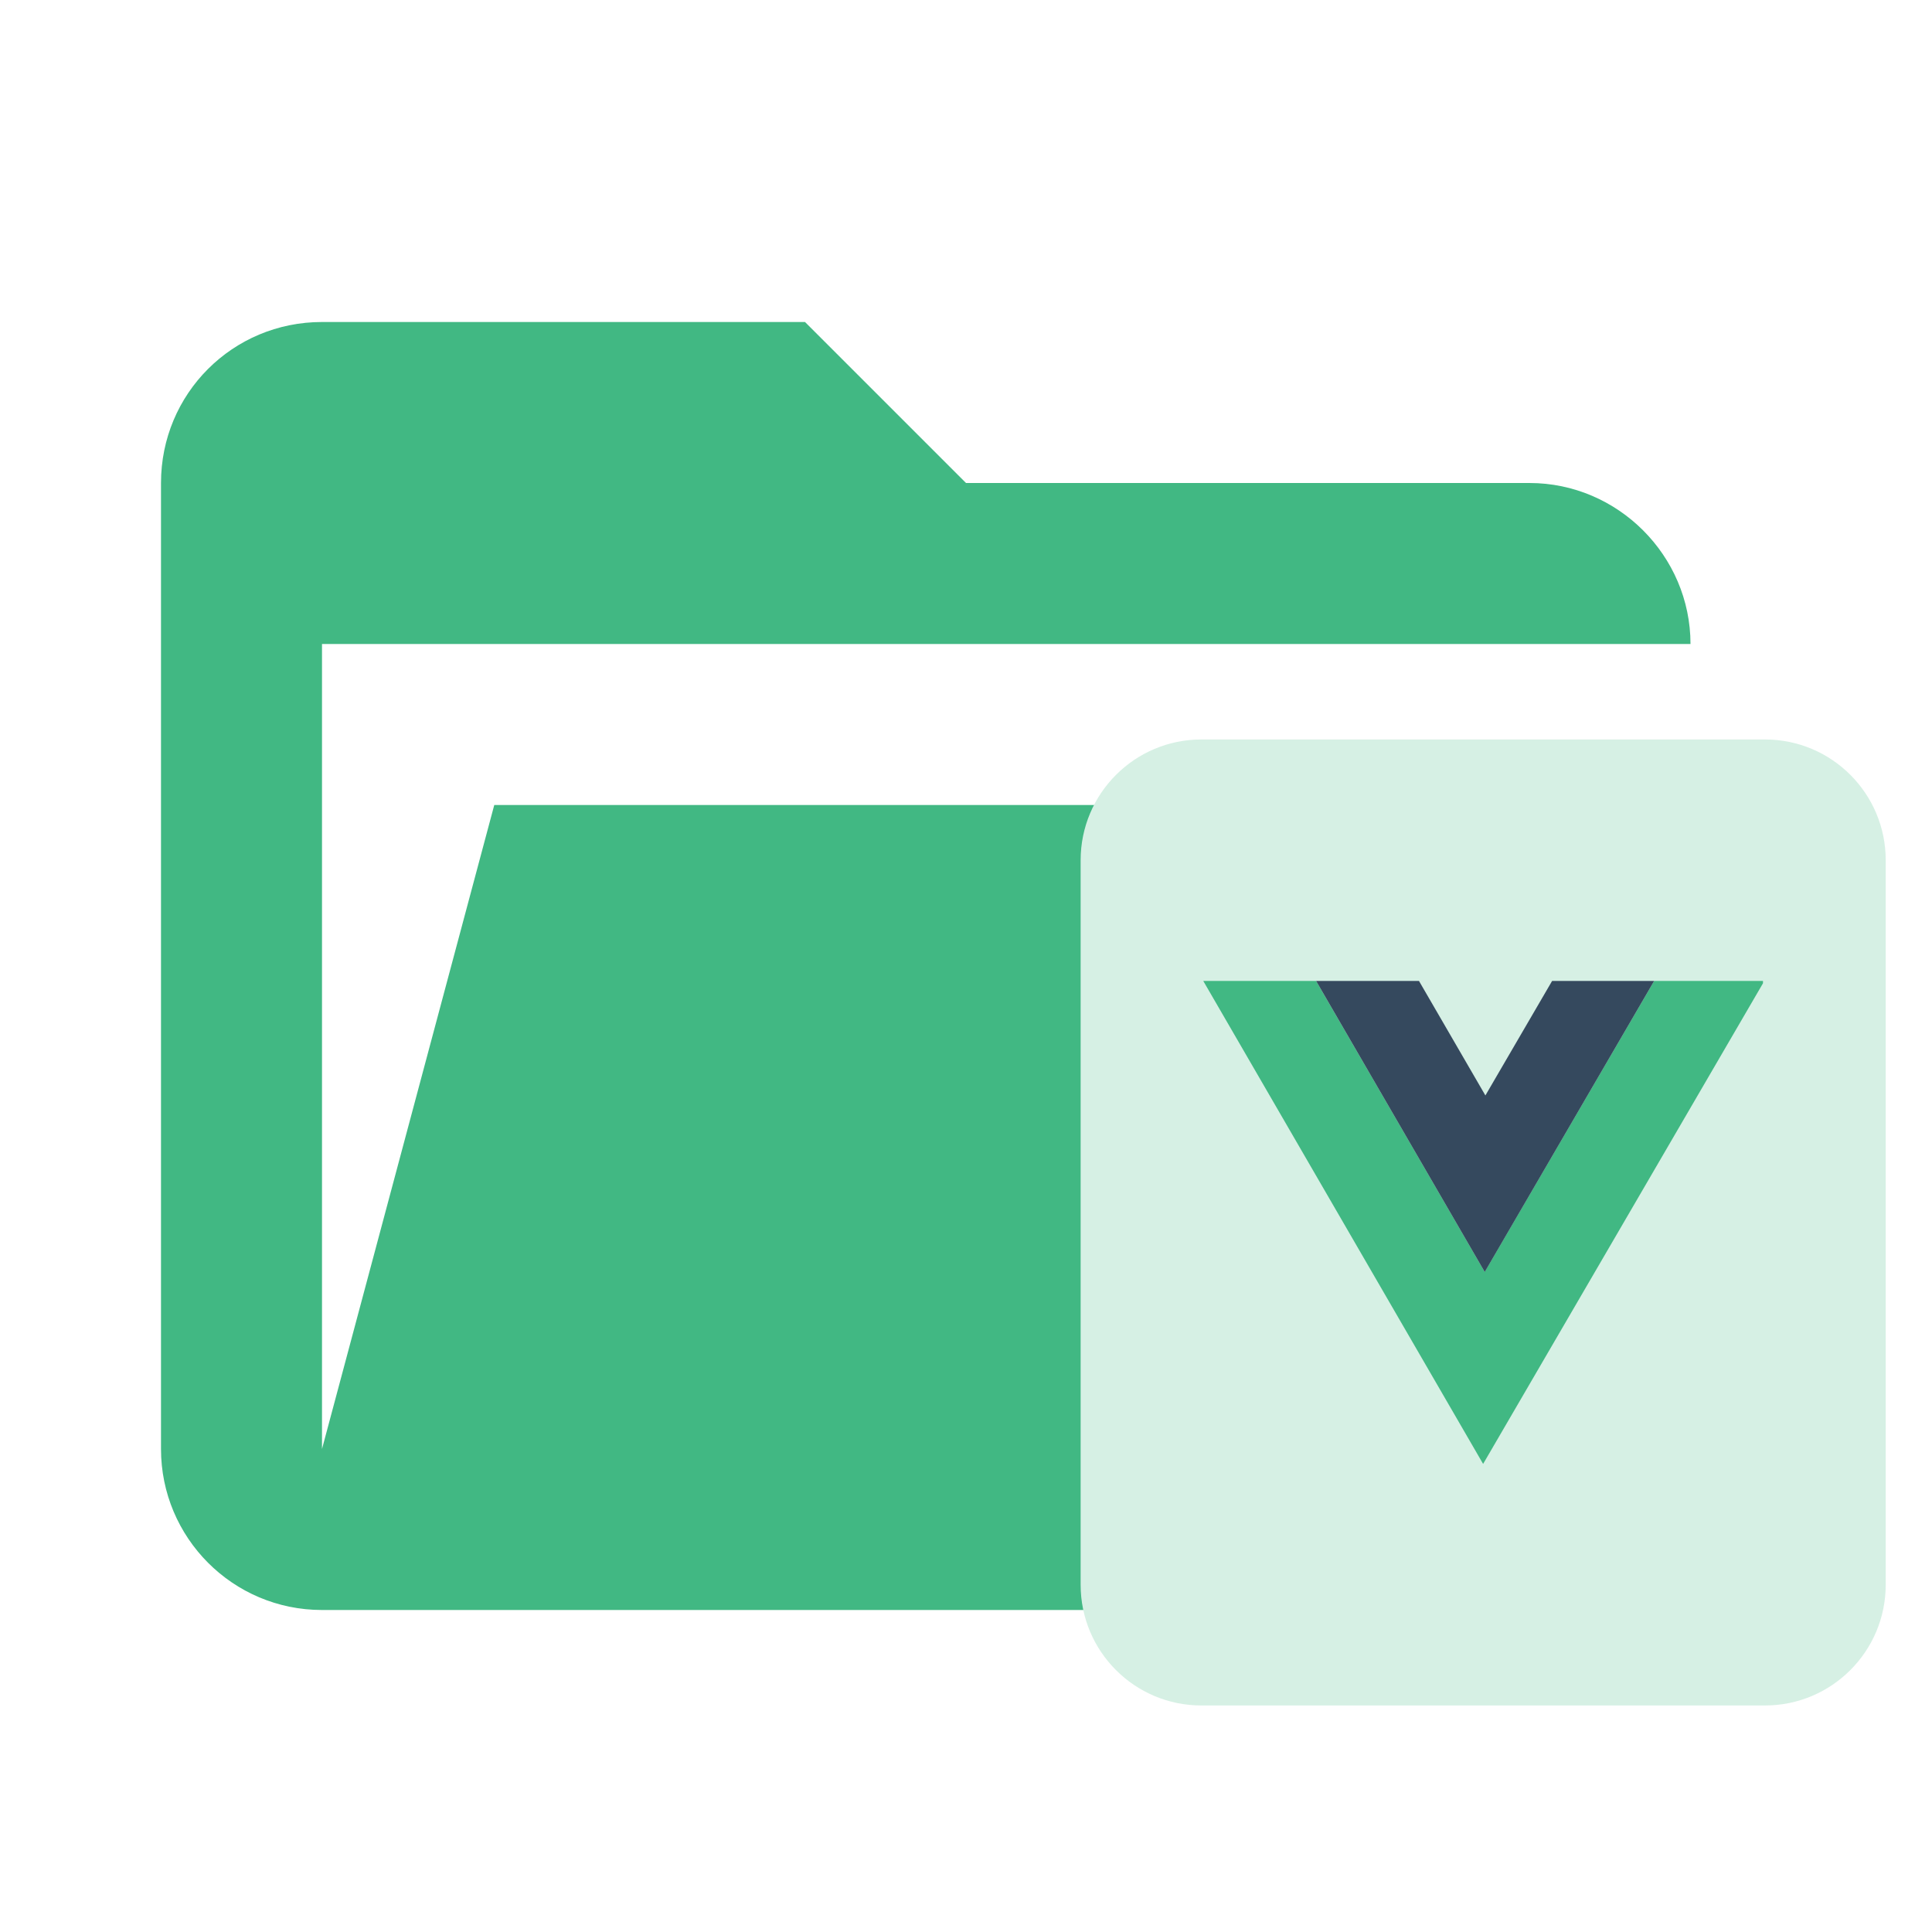
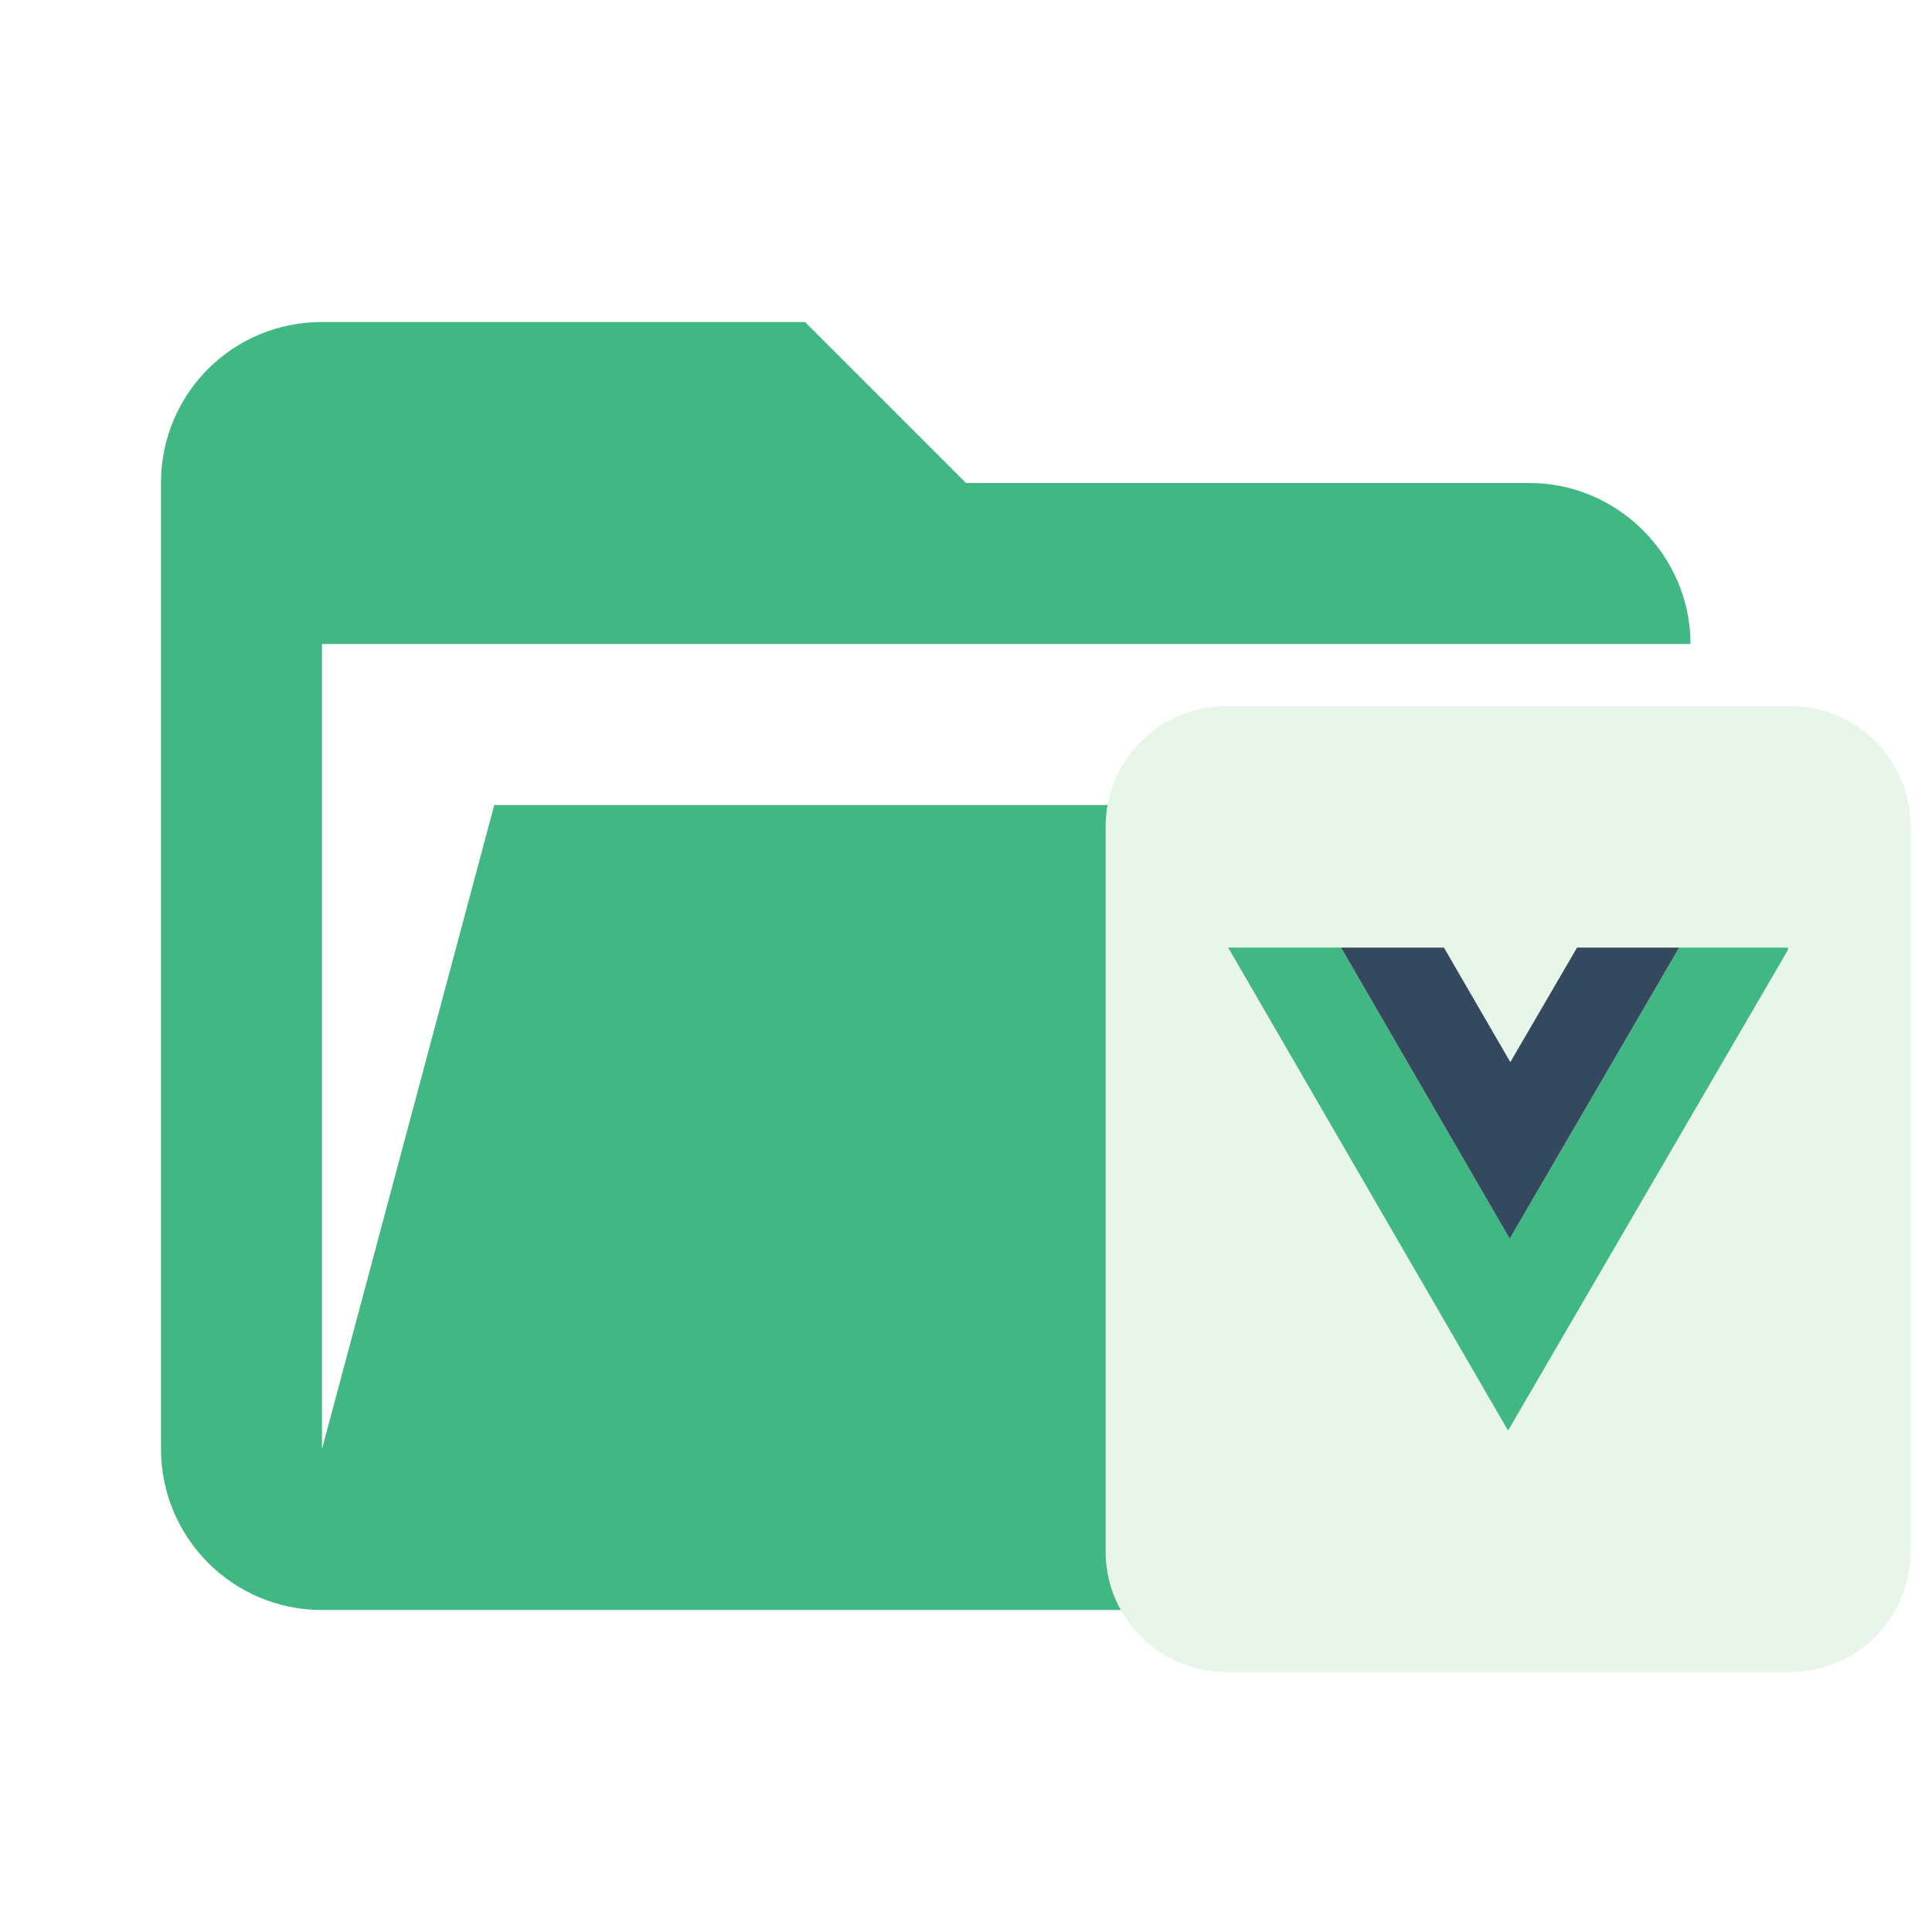
- <svg xmlns="http://www.w3.org/2000/svg" clip-rule="evenodd" fill-rule="evenodd" stroke-linejoin="round" stroke-miterlimit="1.414" viewBox="0 0 24 24">
+ <svg xmlns="http://www.w3.org/2000/svg" clip-rule="evenodd" fill-rule="evenodd" stroke-linejoin="round" stroke-miterlimit="1.414" version="1.1" viewBox="0 0 24 24">
  <path d="m19 20h-15c-1.11 0-2-.9-2-2v-12c0-1.11.89-2 2-2h6l2 2h7c1.097 0 2 .903 2 2h-17v10l2.14-8h17.07l-2.28 8.5c-.23.87-1.01 1.5-1.93 1.5z" fill="#41b883" />
-   <path d="m14.924 9.186c-.828 0-1.5.672-1.5 1.5v9c0 .828.671 1.5 1.5 1.5h7.001c.828 0 1.5-.672 1.5-1.5v-9c0-.828-.671-1.5-1.5-1.5z" fill="#d6f0e4" stroke-width="1.233" />
-   <g transform="matrix(.3405415 0 0 .3405415 14.33733 10.92847)">
-     <path d="m1.791 3.691 10.209 17.619 10.209-17.533v-.086h-3.969l-6.182 10.615-6.152-10.615z" fill="#41b883" />
-     <path d="m5.907 3.691 6.152 10.617 6.181-10.617h-3.723l-2.434 4.178-2.423-4.178z" fill="#35495e" />
+   <g transform="translate(.31017 -.41355)">
+     <path d="m14.924 9.185c-0.828 0-1.5 0.671-1.5 1.5v9c0 0.829 0.671 1.5 1.5 1.5h7.001c0.828 0 1.5-0.671 1.5-1.5v-9c0-0.829-0.671-1.5-1.5-1.5z" fill="#d6f0e4" stroke-width="1.233" style="fill:#e8f5e9" />
+     <g transform="matrix(.34054 0 0 .34054 14.337 10.928)">
+       <path d="m1.791 3.691 10.209 17.619 10.209-17.533v-0.086h-3.969l-6.182 10.615-6.152-10.615z" fill="#41b883" />
+       <path d="m5.907 3.691 6.152 10.617 6.181-10.617h-3.723l-2.434 4.178-2.423-4.178z" fill="#35495e" />
+     </g>
  </g>
</svg>
